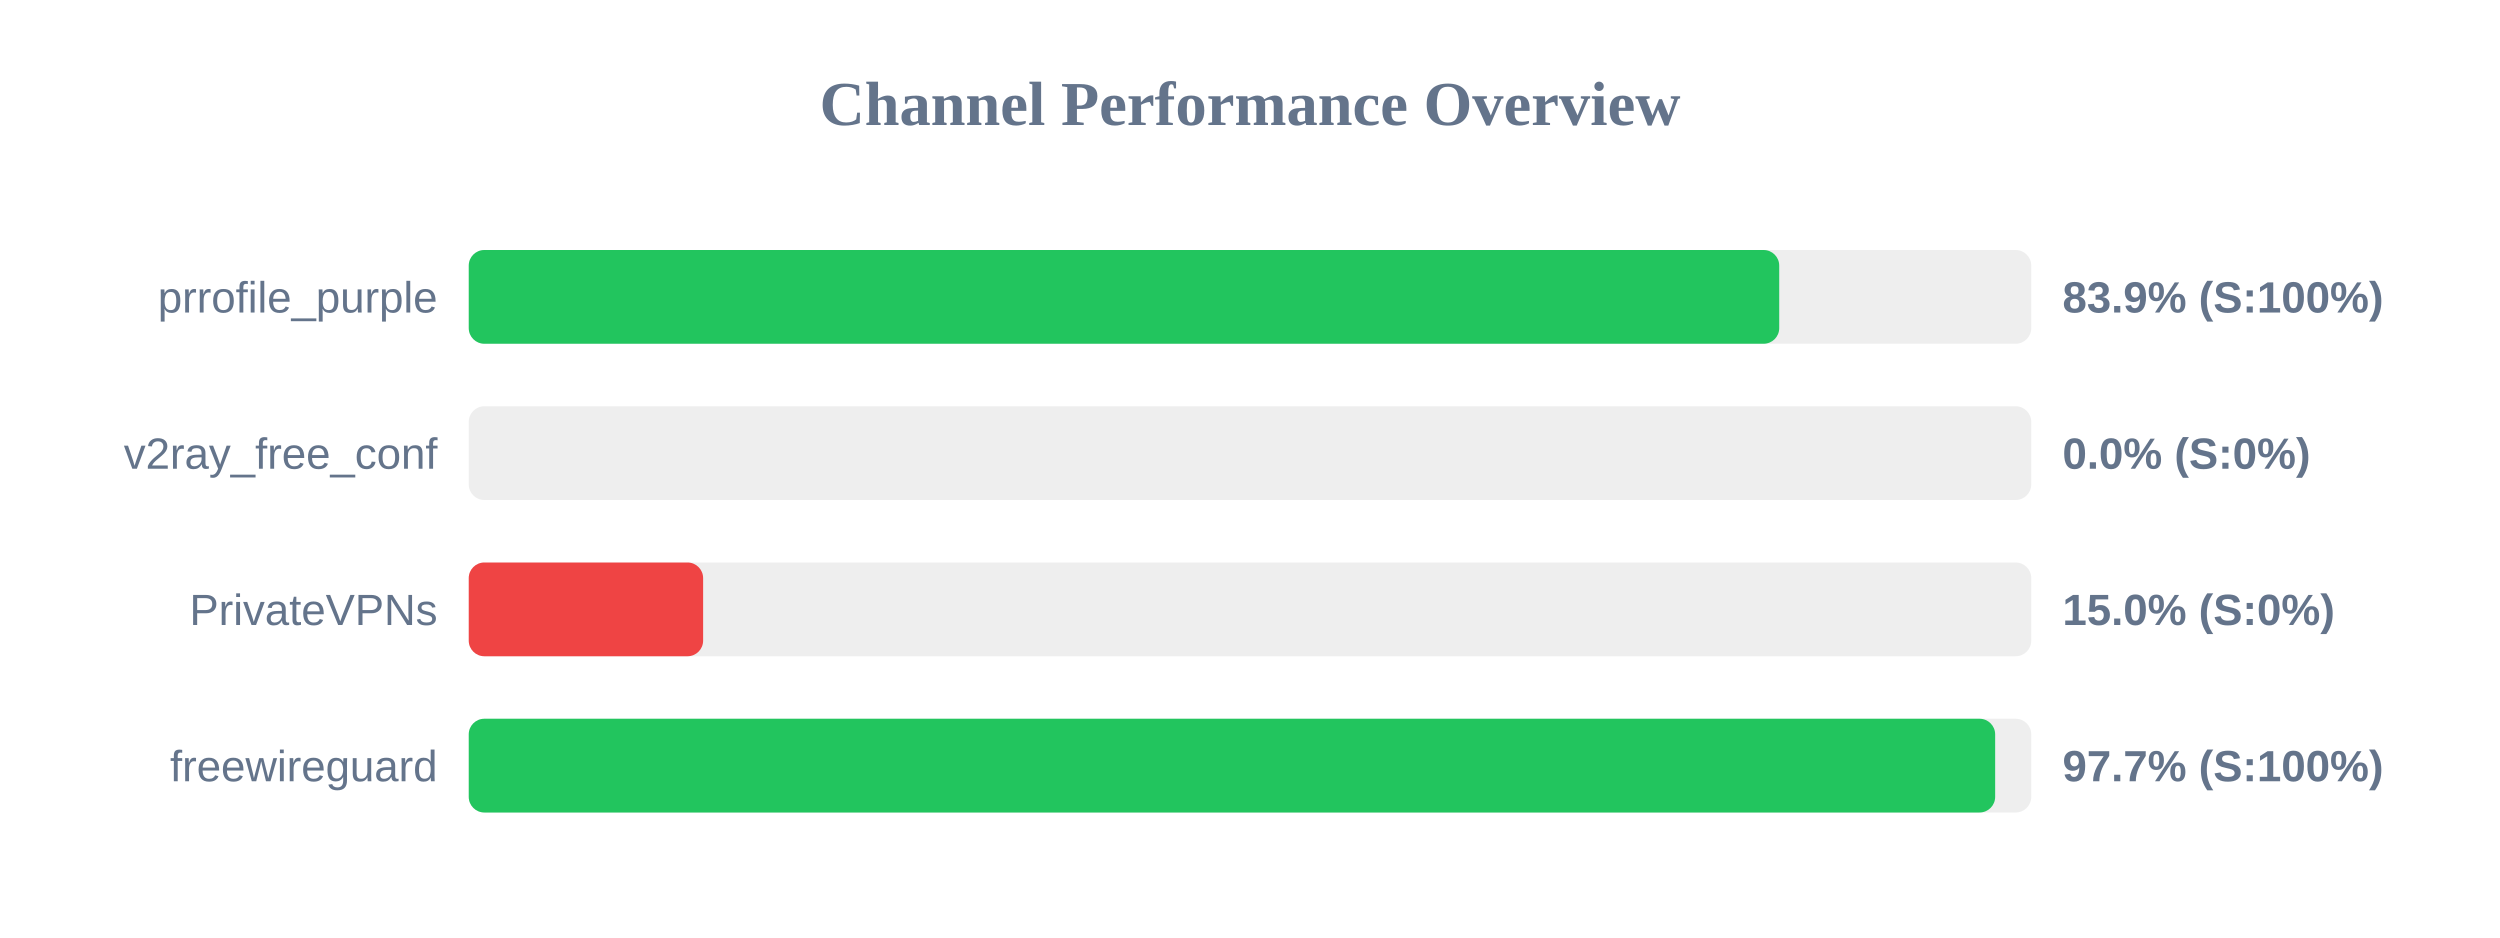
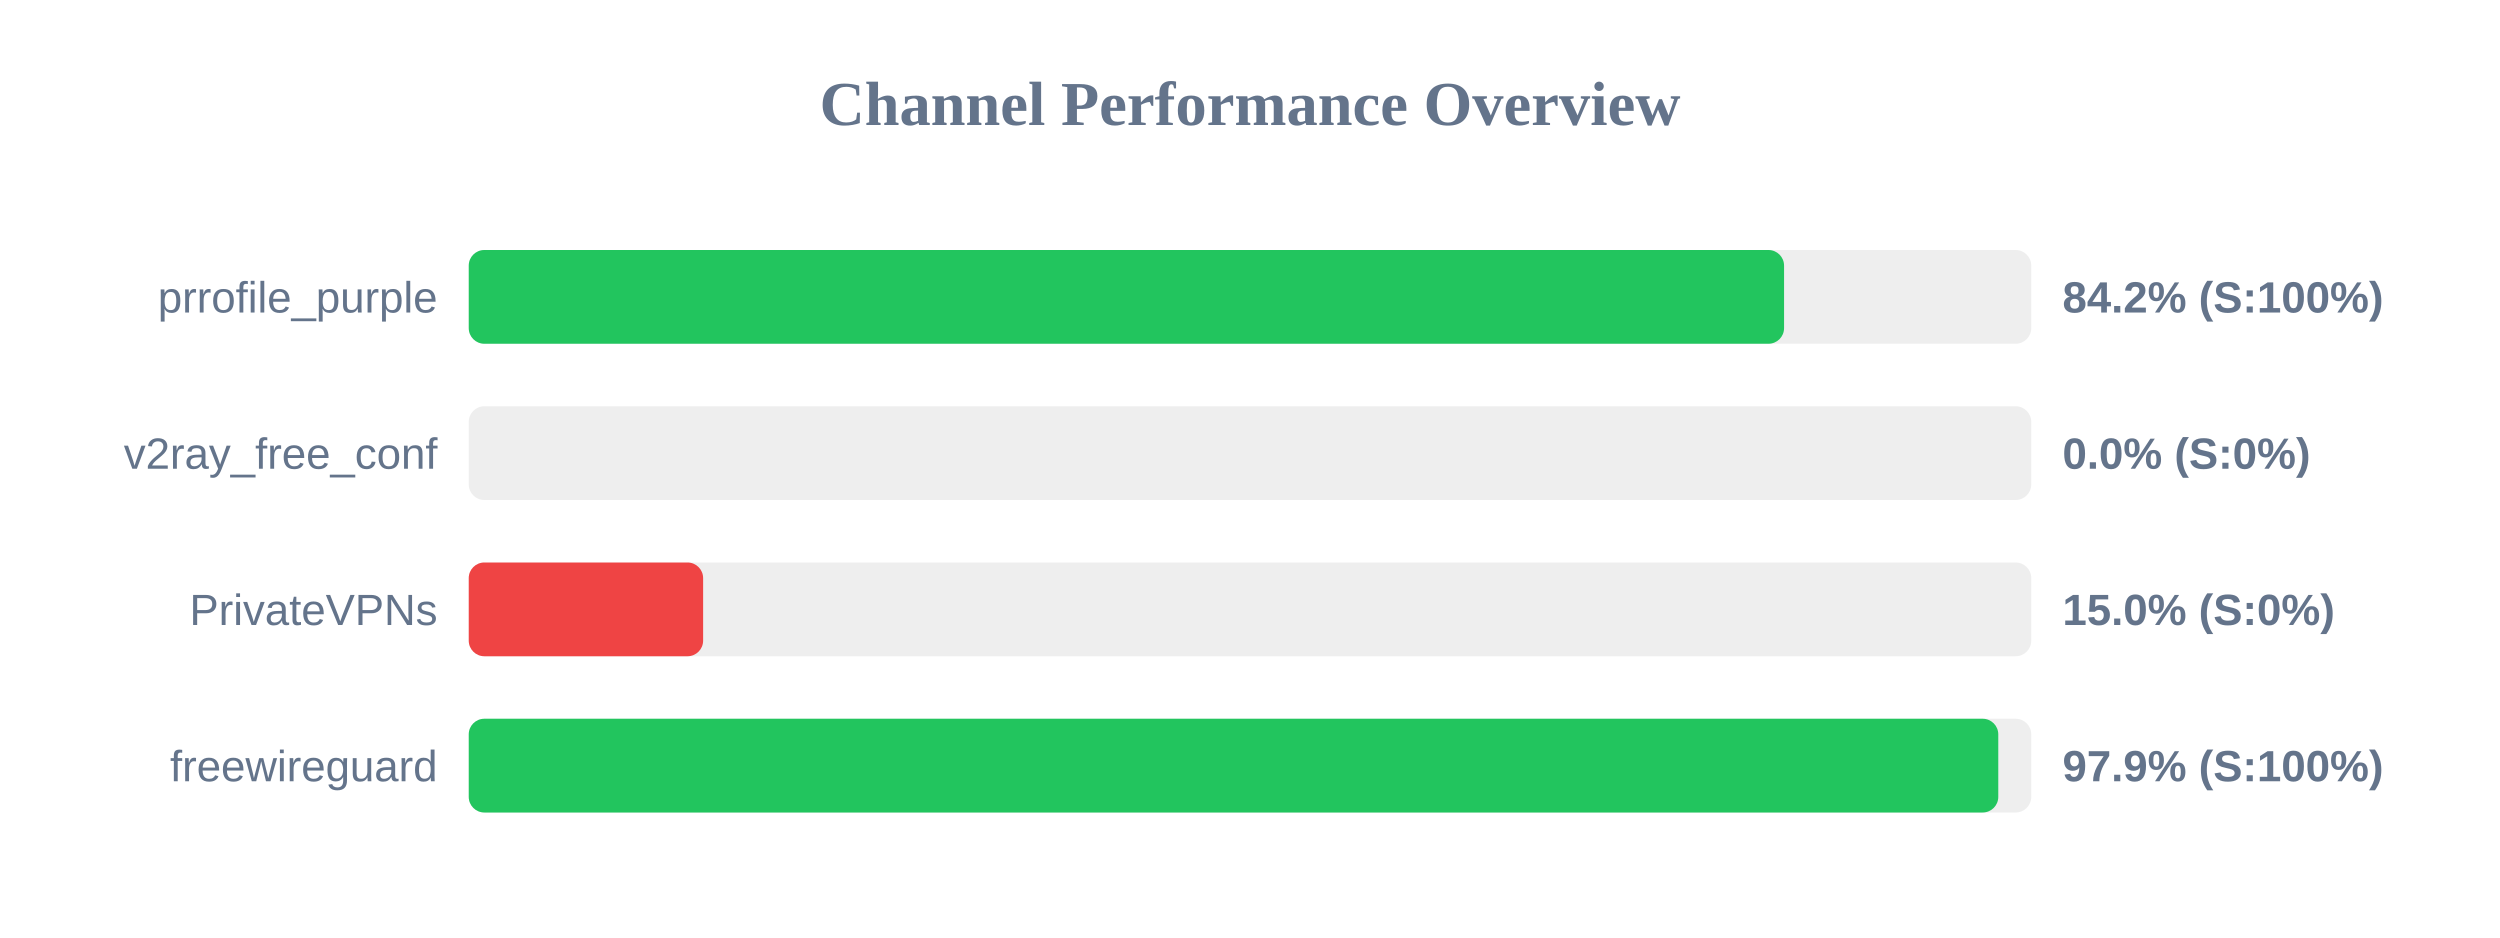
<svg xmlns="http://www.w3.org/2000/svg" width="800" height="300" version="1.1">
  <style>
        .row { font: 14px Arial; fill: #64748b; }
        .score { font: bold 14px Arial; fill: #64748b; }
    </style>
  <text x="400" y="40" text-anchor="middle" font-size="20px" font-weight="bold" fill="#64748b">Channel Performance Overview</text>
  <rect x="150" y="80" width="500" height="30" fill="#eee" rx="5" />
-   <rect x="150" y="80" width="419.35" height="30" fill="#22c55e" rx="5" />
+   <rect x="150" y="80" width="420.9" height="30" fill="#22c55e" rx="5" />
  <text x="140" y="100" text-anchor="end" class="row">prrofile_purple</text>
-   <text x="660" y="100" text-anchor="start" class="score">83.9% (S:100%)</text>
+   <text x="660" y="100" text-anchor="start" class="score">84.2% (S:100%)</text>
  <rect x="150" y="130" width="500" height="30" fill="#eee" rx="5" />
  <rect x="150" y="130" width="0.0" height="30" fill="#ef4444" rx="5" />
  <text x="140" y="150" text-anchor="end" class="row">v2ray_free_conf</text>
  <text x="660" y="150" text-anchor="start" class="score">0.0% (S:0%)</text>
  <rect x="150" y="180" width="500" height="30" fill="#eee" rx="5" />
  <rect x="150" y="180" width="75.0" height="30" fill="#ef4444" rx="5" />
  <text x="140" y="200" text-anchor="end" class="row">PrivateVPNs</text>
  <text x="660" y="200" text-anchor="start" class="score">15.0% (S:0%)</text>
  <rect x="150" y="230" width="500" height="30" fill="#eee" rx="5" />
-   <rect x="150" y="230" width="488.45" height="30" fill="#22c55e" rx="5" />
+   <rect x="150" y="230" width="489.45" height="30" fill="#22c55e" rx="5" />
  <text x="140" y="250" text-anchor="end" class="row">freewireguard</text>
-   <text x="660" y="250" text-anchor="start" class="score">97.7% (S:100%)</text>
+   <text x="660" y="250" text-anchor="start" class="score">97.9% (S:100%)</text>
</svg>
